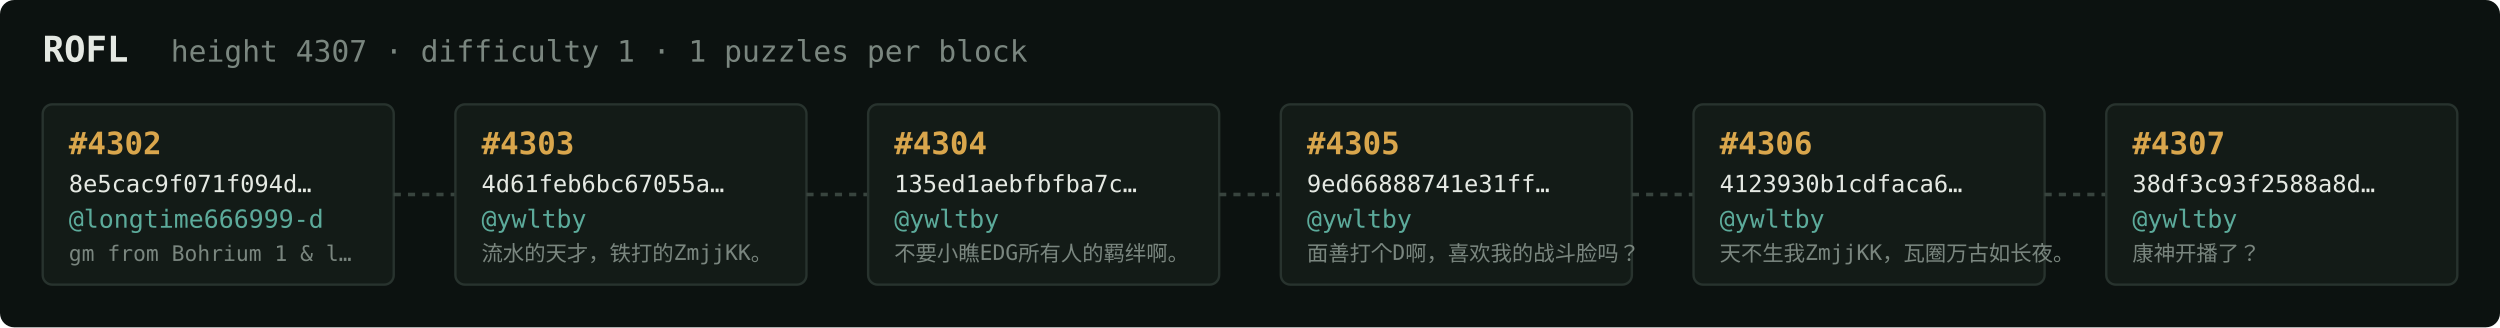
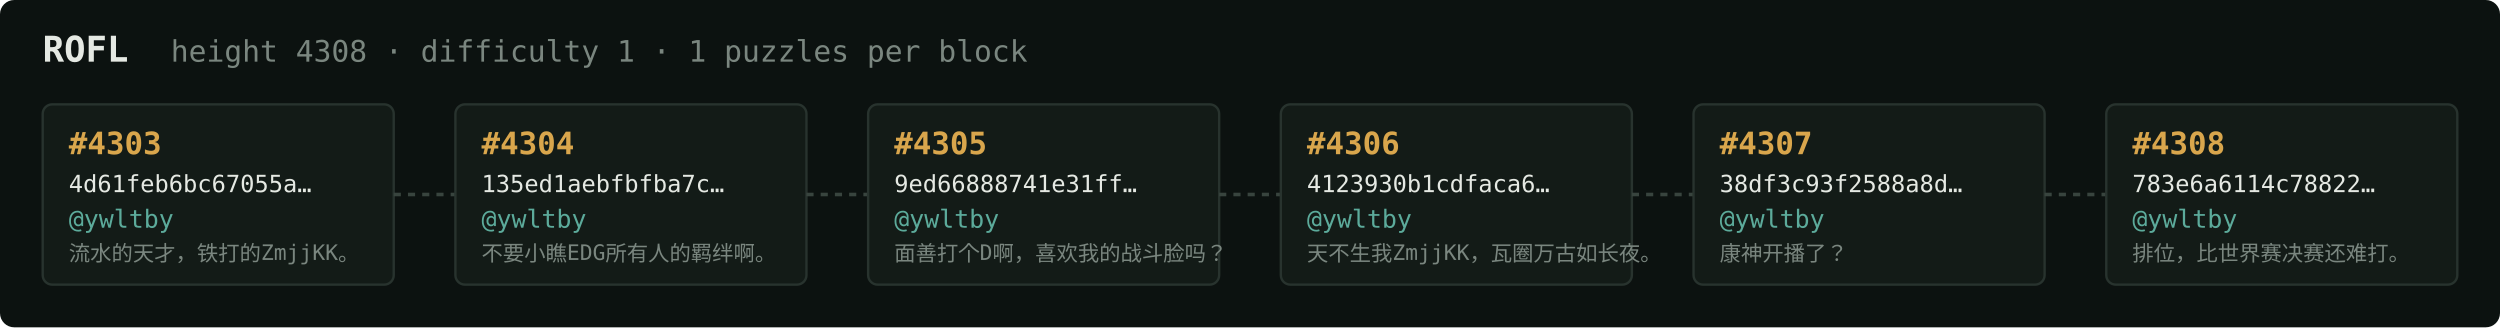
<svg xmlns="http://www.w3.org/2000/svg" width="1054" height="138" viewBox="0 0 1054 138" font-family="ui-monospace,SFMono-Regular,Menlo,monospace">
  <rect fill="#0c1210" width="1054" height="138" rx="6" />
  <text x="18" y="26" fill="#e5e9e3" font-size="15" font-weight="700">ROFL</text>
-   <text x="72" y="26" fill="#7a867f" font-size="12.5">height 4307 · difficulty 1 · 1 puzzles per block</text>
+   <text x="72" y="26" fill="#7a867f" font-size="12.5">height 4308 · difficulty 1 · 1 puzzles per block</text>
  <rect x="18" y="44" width="148" height="76" rx="4" fill="#131b17" stroke="#28332e" stroke-width="1" />
-   <text x="29" y="65" fill="#d9a64c" font-size="13" font-weight="700">#4302</text>
-   <text x="29" y="81" fill="#e5e9e3" font-size="10">8e5cac9f071f094d…</text>
-   <text x="29" y="96" fill="#5cab9b" font-size="10.5">@longtime666999-d</text>
-   <text x="29" y="110" fill="#7a867f" font-size="9">gm from Bohrium 1 &amp; l…</text>
+   <text x="29" y="65" fill="#d9a64c" font-size="13" font-weight="700">#4303</text>
+   <text x="29" y="81" fill="#e5e9e3" font-size="10">4d61feb6bc67055a…</text>
+   <text x="29" y="96" fill="#5cab9b" font-size="10.5">@ywltby</text>
+   <text x="29" y="110" fill="#7a867f" font-size="9">流水的天才，铁打的ZmjjKK。</text>
  <line x1="166" y1="82.0" x2="192" y2="82.0" stroke="#38443e" stroke-width="1.5" stroke-dasharray="3 3" />
  <rect x="192" y="44" width="148" height="76" rx="4" fill="#131b17" stroke="#28332e" stroke-width="1" />
-   <text x="203" y="65" fill="#d9a64c" font-size="13" font-weight="700">#4303</text>
-   <text x="203" y="81" fill="#e5e9e3" font-size="10">4d61feb6bc67055a…</text>
+   <text x="203" y="65" fill="#d9a64c" font-size="13" font-weight="700">#4304</text>
+   <text x="203" y="81" fill="#e5e9e3" font-size="10">135ed1aebfbfba7c…</text>
  <text x="203" y="96" fill="#5cab9b" font-size="10.5">@ywltby</text>
-   <text x="203" y="110" fill="#7a867f" font-size="9">流水的天才，铁打的ZmjjKK。</text>
+   <text x="203" y="110" fill="#7a867f" font-size="9">不要小瞧EDG所有人的羁绊啊。</text>
  <line x1="340" y1="82.0" x2="366" y2="82.0" stroke="#38443e" stroke-width="1.5" stroke-dasharray="3 3" />
  <rect x="366" y="44" width="148" height="76" rx="4" fill="#131b17" stroke="#28332e" stroke-width="1" />
-   <text x="377" y="65" fill="#d9a64c" font-size="13" font-weight="700">#4304</text>
-   <text x="377" y="81" fill="#e5e9e3" font-size="10">135ed1aebfbfba7c…</text>
+   <text x="377" y="65" fill="#d9a64c" font-size="13" font-weight="700">#4305</text>
+   <text x="377" y="81" fill="#e5e9e3" font-size="10">9ed66888741e31ff…</text>
  <text x="377" y="96" fill="#5cab9b" font-size="10.5">@ywltby</text>
-   <text x="377" y="110" fill="#7a867f" font-size="9">不要小瞧EDG所有人的羁绊啊。</text>
+   <text x="377" y="110" fill="#7a867f" font-size="9">面善打个D啊，喜欢我的战斗脸吗？</text>
  <line x1="514" y1="82.0" x2="540" y2="82.0" stroke="#38443e" stroke-width="1.5" stroke-dasharray="3 3" />
  <rect x="540" y="44" width="148" height="76" rx="4" fill="#131b17" stroke="#28332e" stroke-width="1" />
-   <text x="551" y="65" fill="#d9a64c" font-size="13" font-weight="700">#4305</text>
-   <text x="551" y="81" fill="#e5e9e3" font-size="10">9ed66888741e31ff…</text>
+   <text x="551" y="65" fill="#d9a64c" font-size="13" font-weight="700">#4306</text>
+   <text x="551" y="81" fill="#e5e9e3" font-size="10">4123930b1cdfaca6…</text>
  <text x="551" y="96" fill="#5cab9b" font-size="10.5">@ywltby</text>
-   <text x="551" y="110" fill="#7a867f" font-size="9">面善打个D啊，喜欢我的战斗脸吗？</text>
+   <text x="551" y="110" fill="#7a867f" font-size="9">天不生我ZmjjKK，瓦圈万古如长夜。</text>
  <line x1="688" y1="82.0" x2="714" y2="82.0" stroke="#38443e" stroke-width="1.5" stroke-dasharray="3 3" />
  <rect x="714" y="44" width="148" height="76" rx="4" fill="#131b17" stroke="#28332e" stroke-width="1" />
-   <text x="725" y="65" fill="#d9a64c" font-size="13" font-weight="700">#4306</text>
-   <text x="725" y="81" fill="#e5e9e3" font-size="10">4123930b1cdfaca6…</text>
+   <text x="725" y="65" fill="#d9a64c" font-size="13" font-weight="700">#4307</text>
+   <text x="725" y="81" fill="#e5e9e3" font-size="10">38df3c93f2588a8d…</text>
  <text x="725" y="96" fill="#5cab9b" font-size="10.5">@ywltby</text>
-   <text x="725" y="110" fill="#7a867f" font-size="9">天不生我ZmjjKK，瓦圈万古如长夜。</text>
+   <text x="725" y="110" fill="#7a867f" font-size="9">康神开播了？</text>
  <line x1="862" y1="82.0" x2="888" y2="82.0" stroke="#38443e" stroke-width="1.5" stroke-dasharray="3 3" />
  <rect x="888" y="44" width="148" height="76" rx="4" fill="#131b17" stroke="#28332e" stroke-width="1" />
-   <text x="899" y="65" fill="#d9a64c" font-size="13" font-weight="700">#4307</text>
-   <text x="899" y="81" fill="#e5e9e3" font-size="10">38df3c93f2588a8d…</text>
+   <text x="899" y="65" fill="#d9a64c" font-size="13" font-weight="700">#4308</text>
+   <text x="899" y="81" fill="#e5e9e3" font-size="10">783e6a6114c78822…</text>
  <text x="899" y="96" fill="#5cab9b" font-size="10.5">@ywltby</text>
-   <text x="899" y="110" fill="#7a867f" font-size="9">康神开播了？</text>
+   <text x="899" y="110" fill="#7a867f" font-size="9">排位，比世界赛决赛还难打。</text>
</svg>
